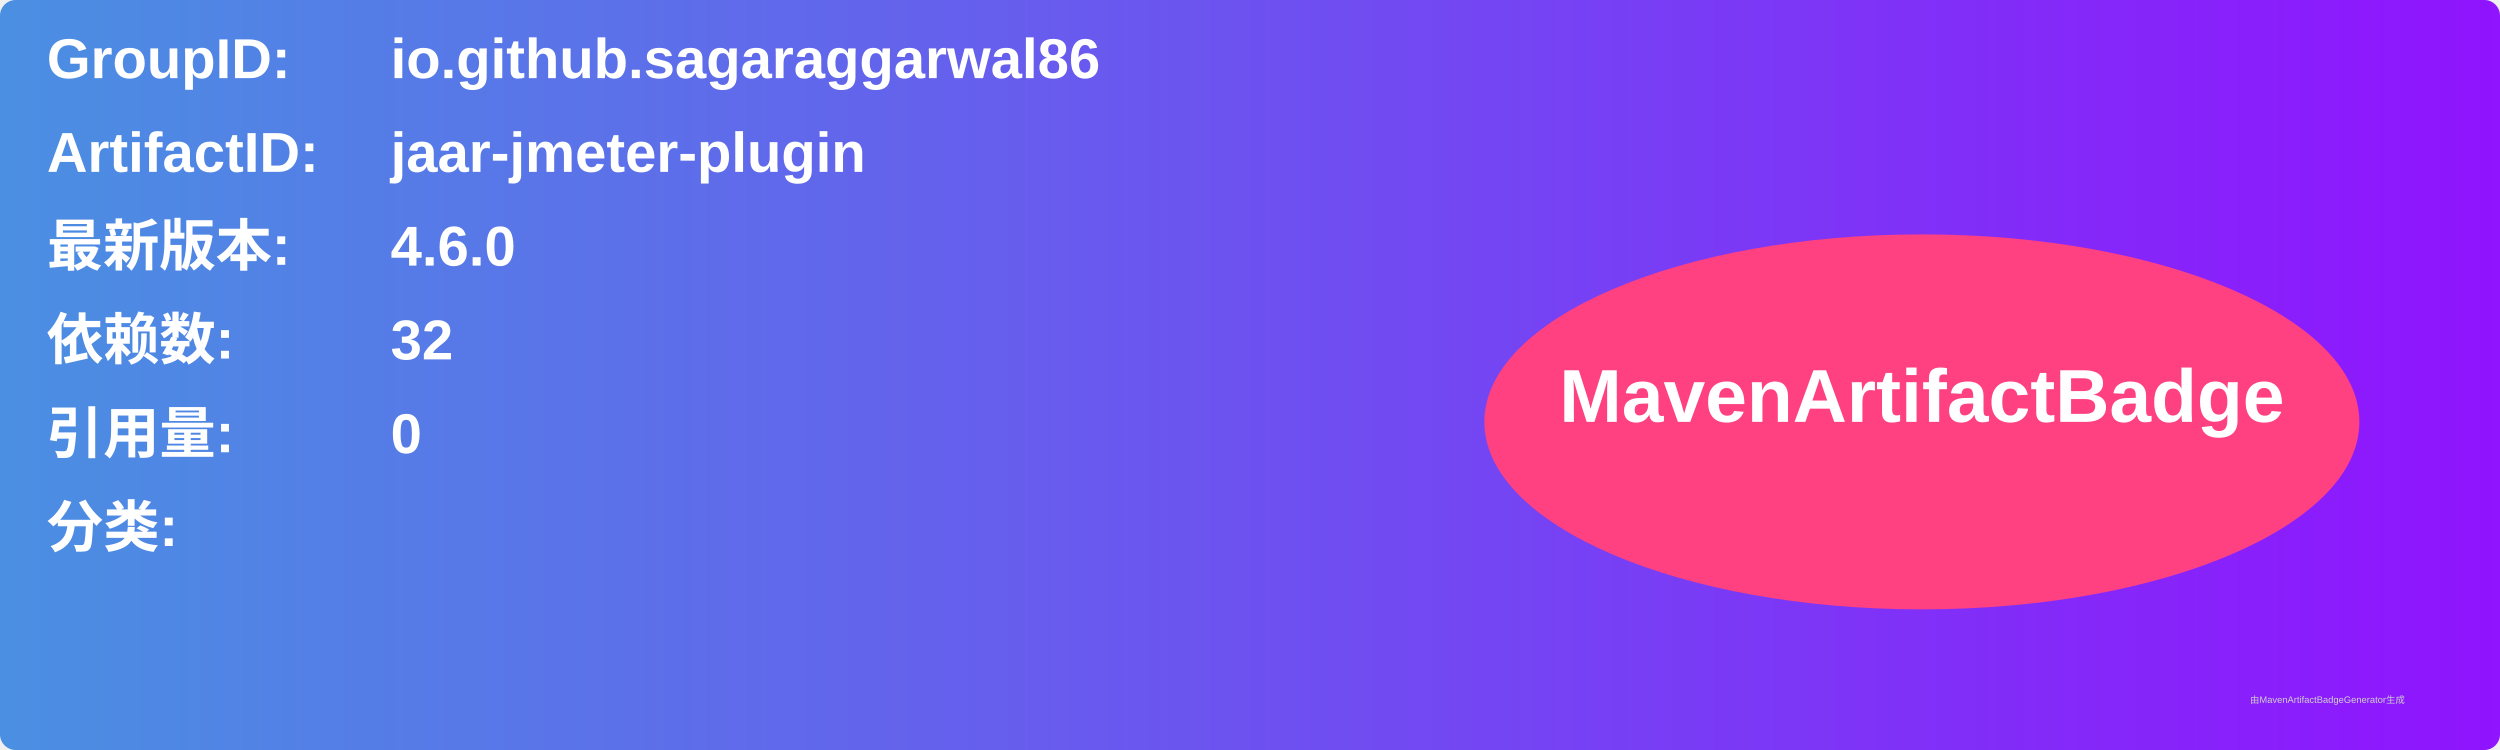
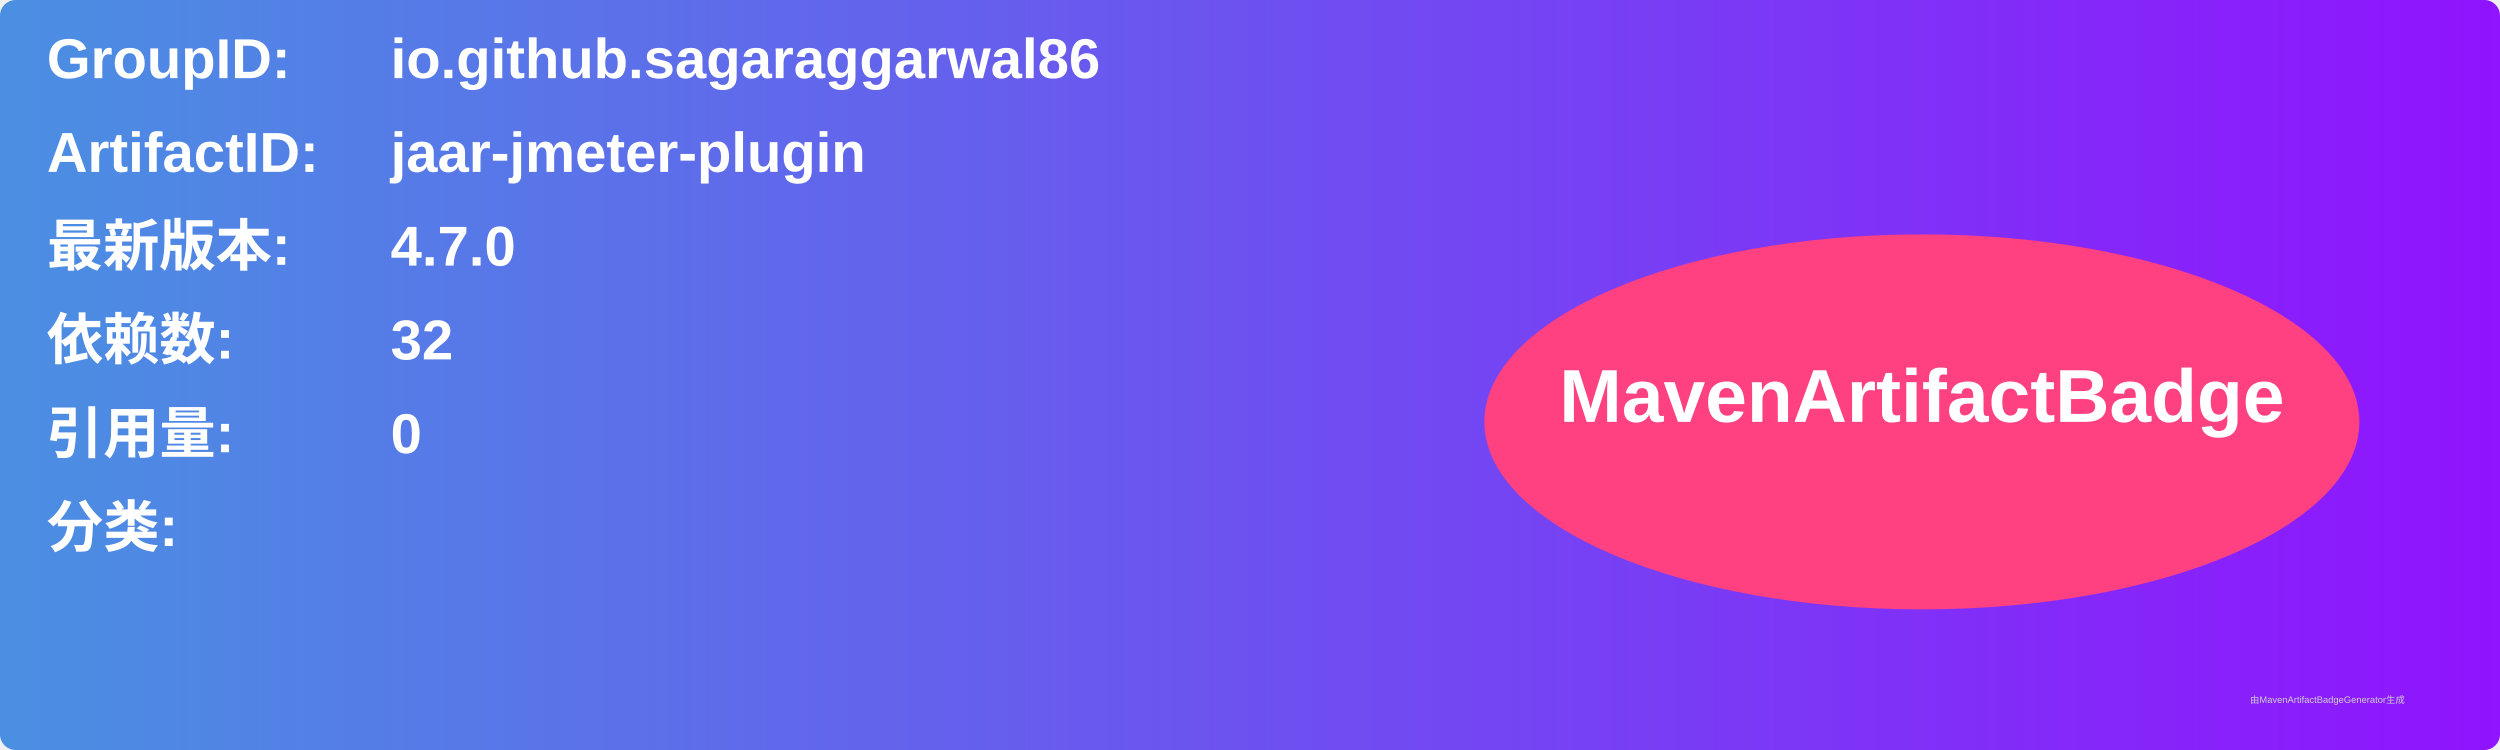
<svg xmlns="http://www.w3.org/2000/svg" width="800" height="240" viewBox="0 0 800 240">
  <linearGradient id="grad" x1="0%" y1="0%" x2="100%" y2="0%">
    <stop offset="0%" stop-color="#4a90e2" />
    <stop offset="100%" stop-color="#9013fe" />
  </linearGradient>
  <rect width="100%" height="100%" rx="5" ry="5" fill="url(#grad)" />
  <g transform="translate(15, 15)">
    <text x="0" y="10" font-family="Arial" font-size="18" fill="white" font-weight="bold" width="260">GroupID:</text>
    <text x="110" y="10" font-family="Arial" font-size="18" fill="white" font-weight="bold" width="460">io.github.sagaraggarwal86</text>
    <text x="0" y="40" font-family="Arial" font-size="18" fill="white" font-weight="bold" width="260">ArtifactID:</text>
    <text x="110" y="40" font-family="Arial" font-size="18" fill="white" font-weight="bold" width="460">jaar-jmeter-plugin</text>
    <text x="0" y="70" font-family="Arial" font-size="18" fill="white" font-weight="bold">最新版本:</text>
    <text x="110" y="70" font-family="Arial" font-size="18" fill="white" font-weight="bold">
-       <tspan font-weight="bold">4.6.0</tspan>
+       <tspan font-weight="bold">4.7.0</tspan>
    </text>
    <text x="0" y="100" font-family="Arial" font-size="18" fill="white" font-weight="bold">依赖数: </text>
    <text x="110" y="100" font-family="Arial" font-size="18" fill="white">
      <tspan font-weight="bold">32</tspan>
    </text>
    <text x="0" y="130" font-family="Arial" font-size="18" fill="white" font-weight="bold">引用量: </text>
    <text x="110" y="130" font-family="Arial" font-size="18" fill="white">
      <tspan font-weight="bold">0</tspan>
    </text>
    <text x="0" y="160" font-family="Arial" font-size="18" fill="white" font-weight="bold">分类:</text>
    <text x="10" y="190" font-family="Arial" font-size="10" fill="white">
      <tspan font-weight="bold" />
    </text>
    <ellipse cx="600" cy="120" rx="140" ry="60" fill="#ff4081" />
    <text x="600" y="120" text-anchor="middle" font-family="Arial" font-size="24" fill="white" font-weight="bold">MavenArtifactBadge</text>
  </g>
  <text x="720" y="225" font-family="Arial" font-size="3" fill="#d0d0d0">由MavenArtifactBadgeGenerator生成</text>
</svg>
